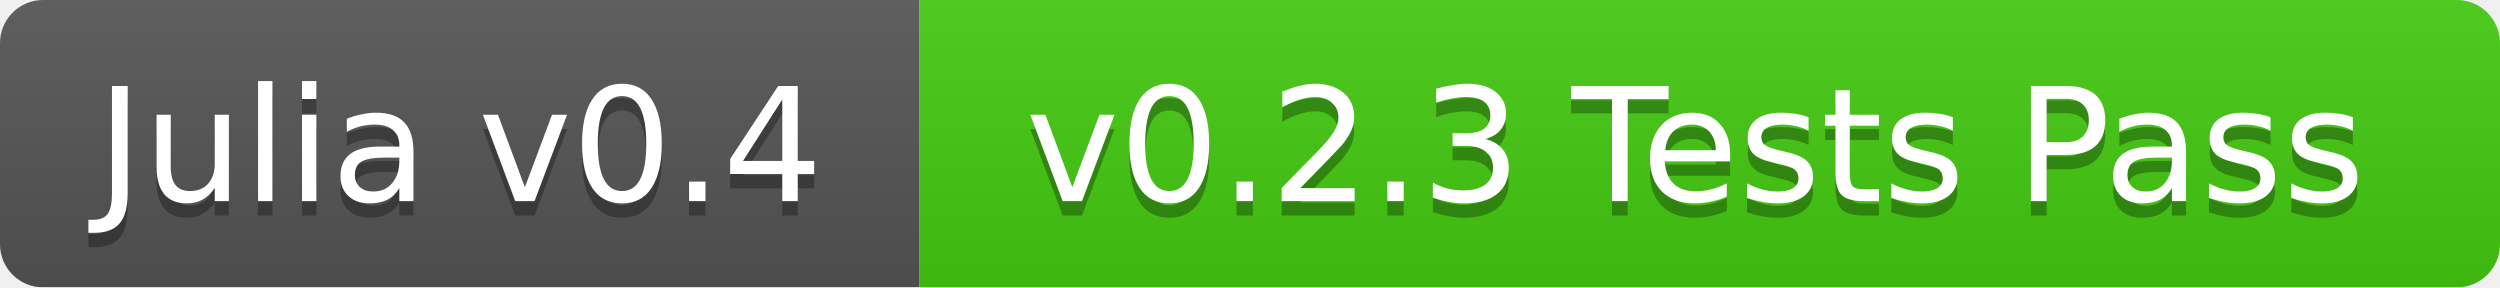
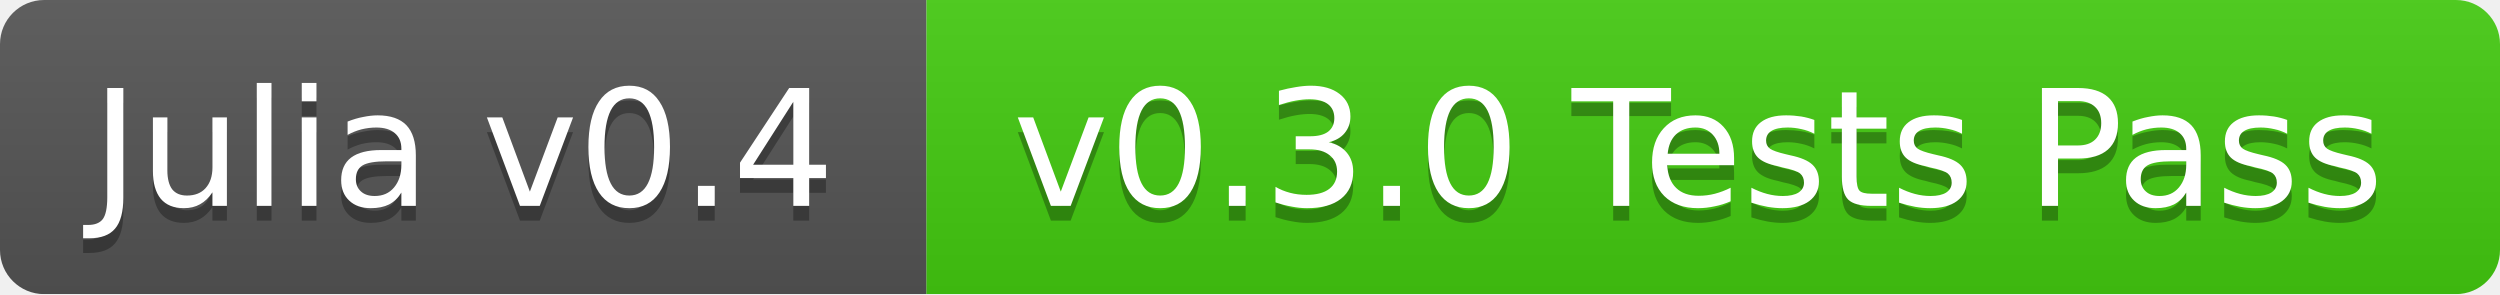
- <svg xmlns="http://www.w3.org/2000/svg" width="174" height="20">
+ <svg xmlns="http://www.w3.org/2000/svg" width="170" height="20">
  <linearGradient id="b" x2="0" y2="100%">
    <stop offset="0" stop-color="#bbb" stop-opacity=".1" />
    <stop offset="1" stop-opacity=".1" />
  </linearGradient>
  <mask id="a">
-     <rect width="174" height="20" rx="3" fill="#fff" />
+     <rect width="170" height="20" rx="3" fill="#fff" />
  </mask>
  <g mask="url(#a)">
-     <path fill="#555" d="M0 0h64v20H0z" />
-     <path fill="#4c1" d="M64 0h110v20H64z" />
-     <path fill="url(#b)" d="M0 0h174v20H0z" />
+     <path fill="#555" d="M0 0h63v20H0z" />
+     <path fill="#4c1" d="M63 0h107v20H63z" />
+     <path fill="url(#b)" d="M0 0h170v20H0z" />
  </g>
  <g fill="#fff" text-anchor="middle" font-family="DejaVu Sans,Verdana,Geneva,sans-serif" font-size="11">
-     <text x="32" y="15" fill="#010101" fill-opacity=".3">Julia v0.4</text>
-     <text x="32" y="14">Julia v0.4</text>
-     <text x="118" y="15" fill="#010101" fill-opacity=".3">v0.2.3 Tests Pass</text>
-     <text x="118" y="14">v0.2.3 Tests Pass</text>
+     <text x="31.5" y="15" fill="#010101" fill-opacity=".3">Julia v0.4</text>
+     <text x="31.5" y="14">Julia v0.4</text>
+     <text x="115.5" y="15" fill="#010101" fill-opacity=".3">v0.3.0 Tests Pass</text>
+     <text x="115.5" y="14">v0.3.0 Tests Pass</text>
  </g>
</svg>
